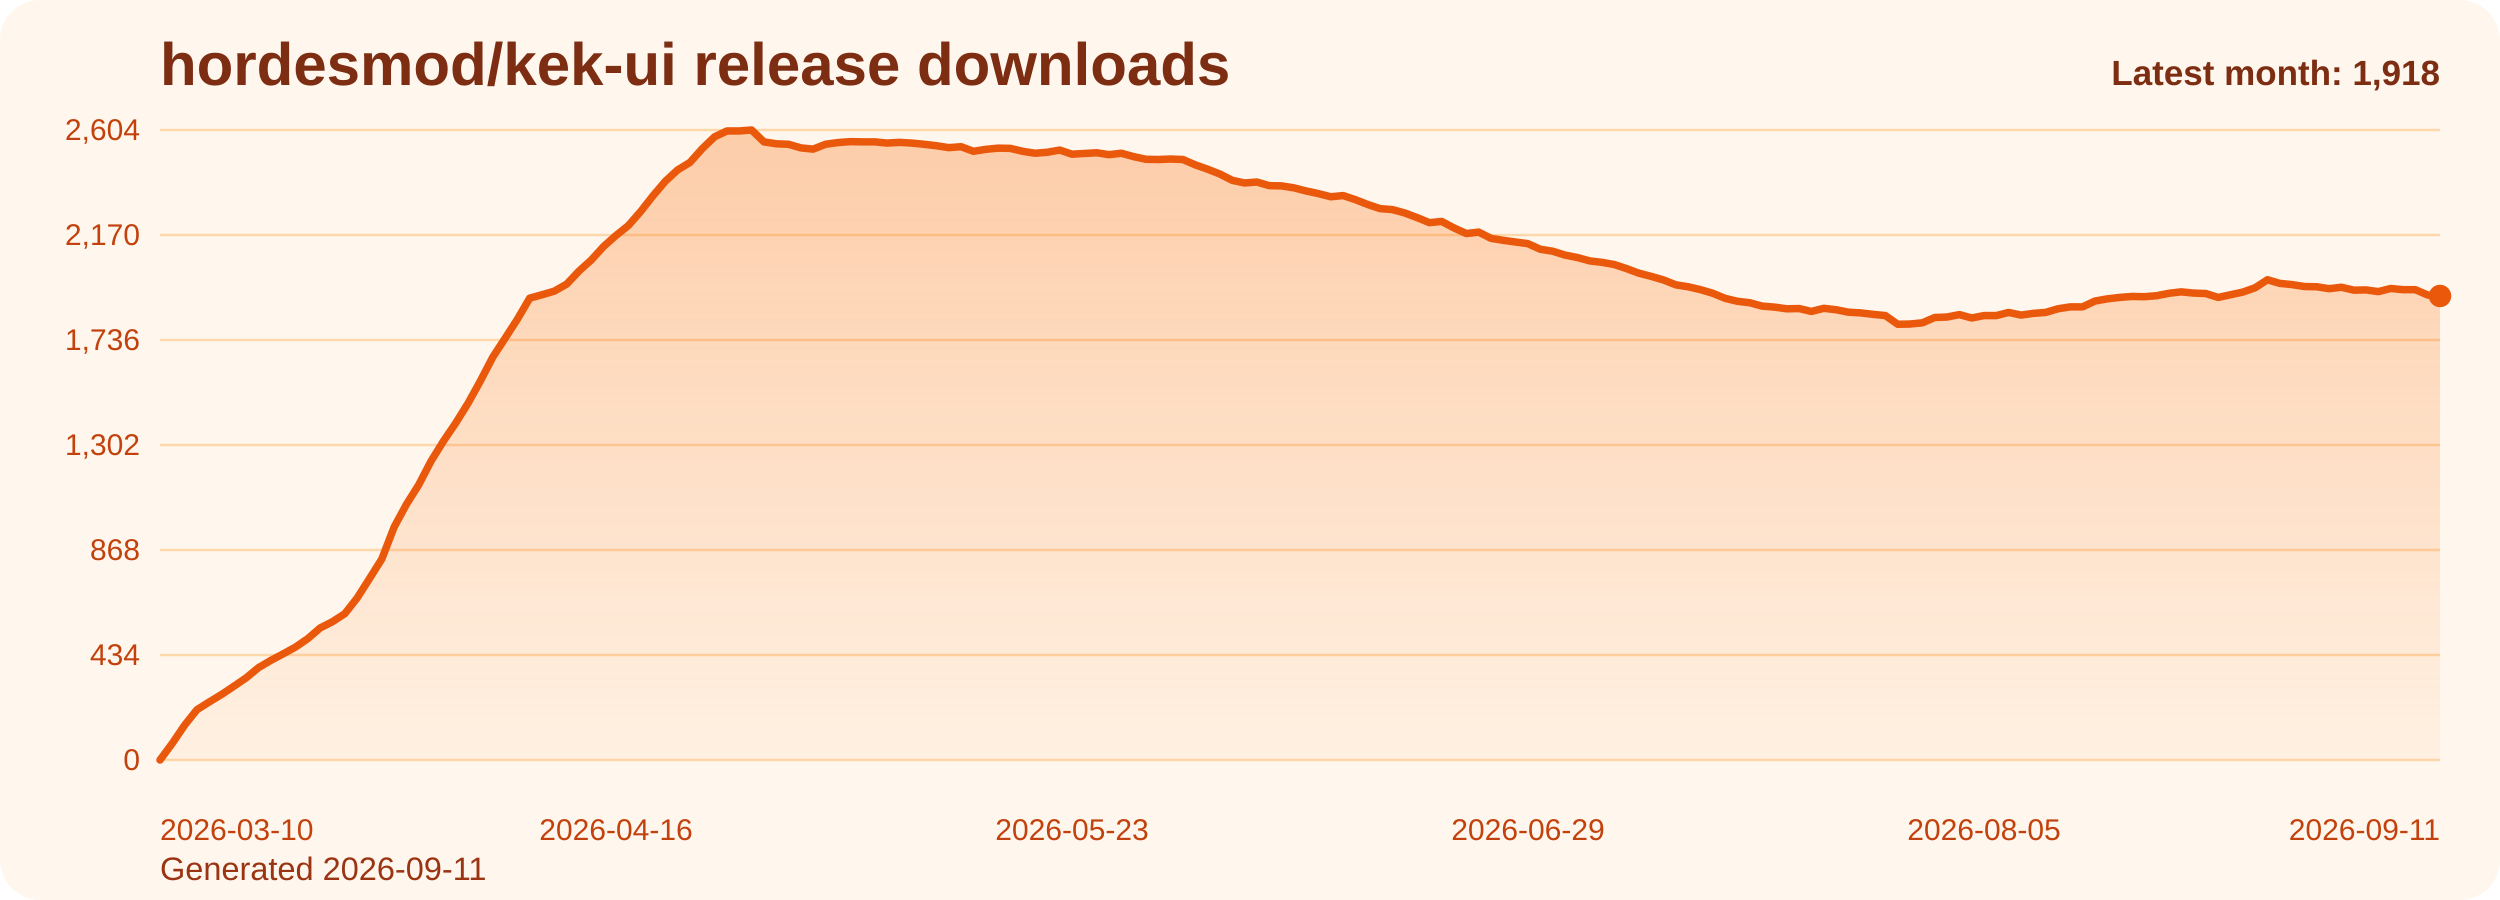
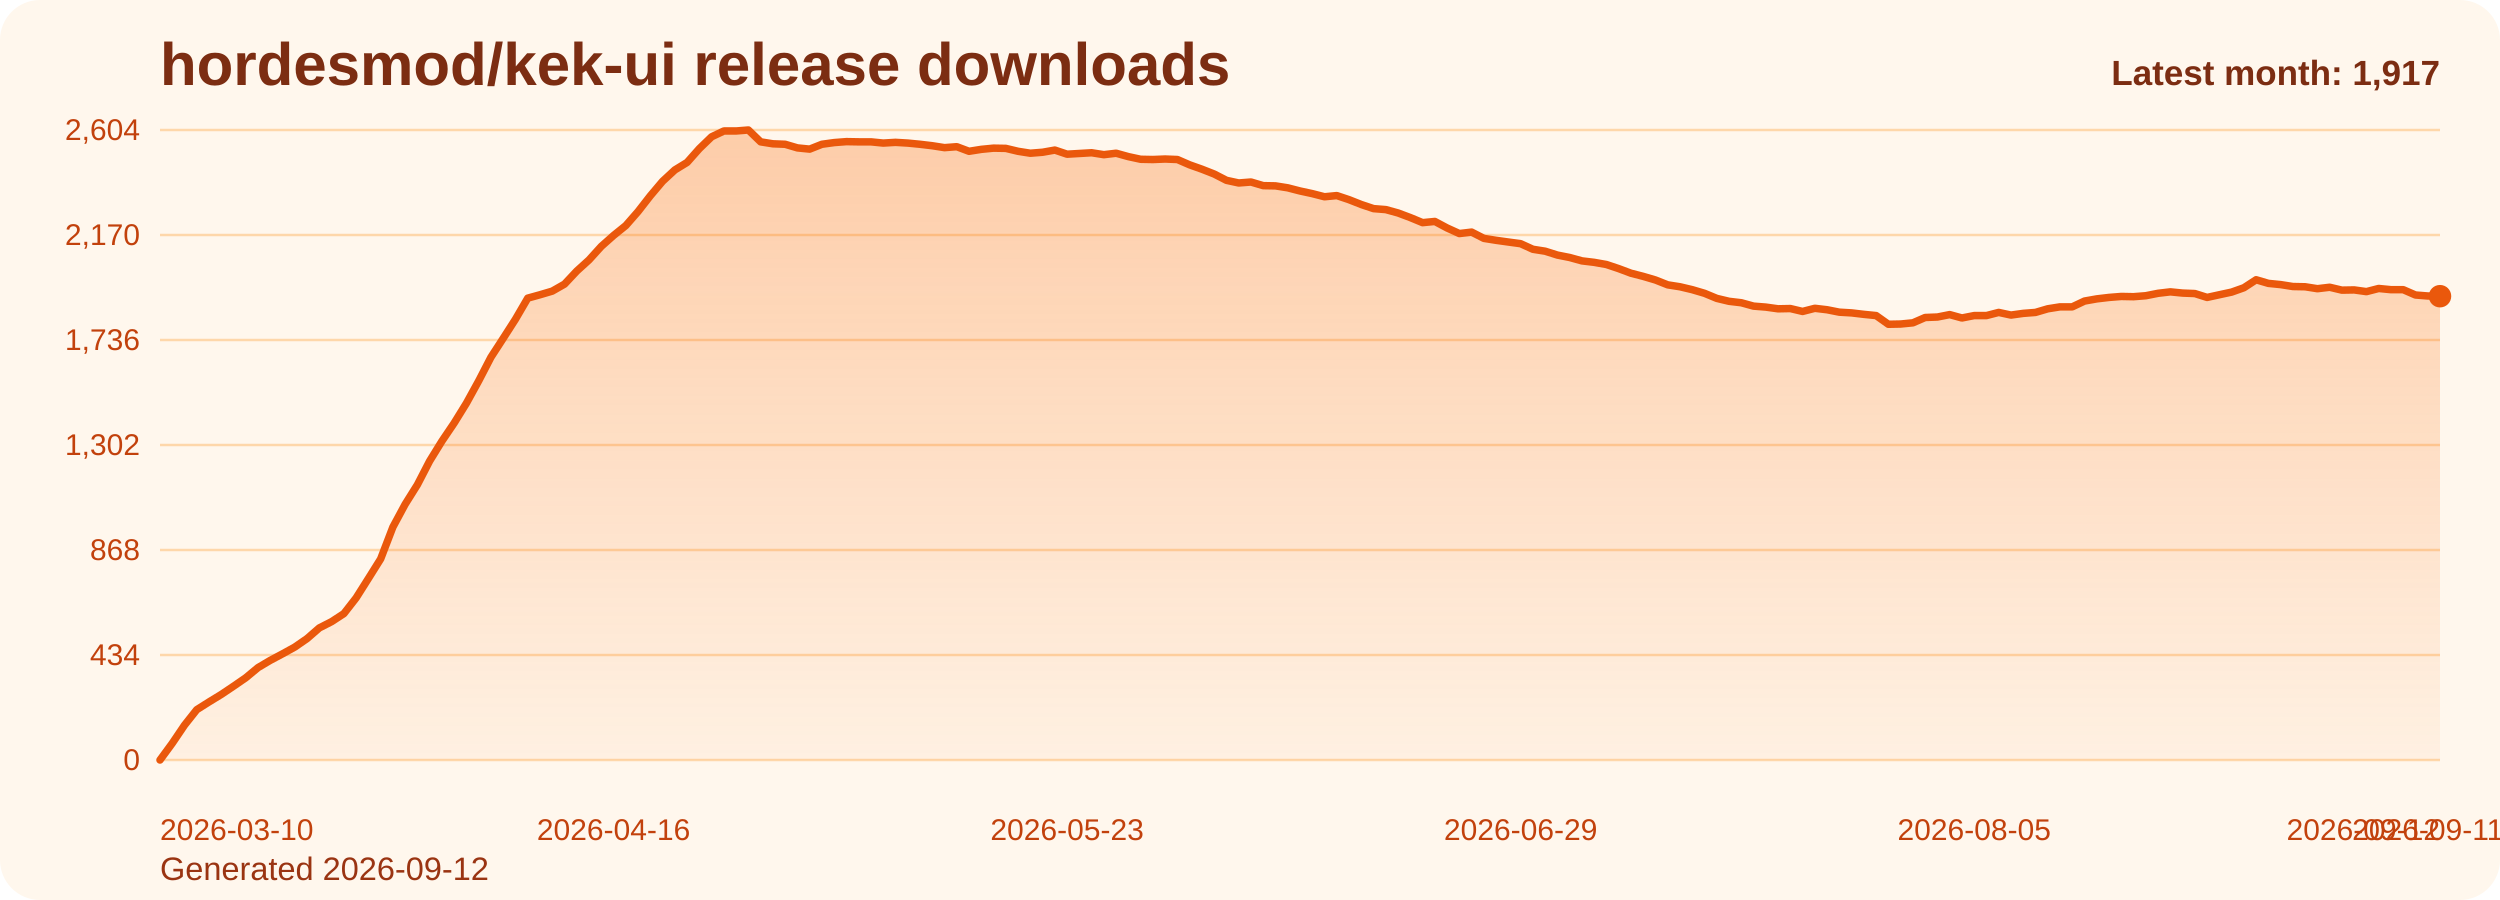
<svg xmlns="http://www.w3.org/2000/svg" viewBox="0 0 1000 360" role="img" aria-label="hordesmod/kek-ui release downloads chart">
  <defs>
    <linearGradient id="fill-monthly-orange" x1="0" y1="0" x2="0" y2="1">
      <stop offset="0%" stop-color="#f97316" stop-opacity="0.32" />
      <stop offset="100%" stop-color="#f97316" stop-opacity="0.05" />
    </linearGradient>
    <style>
      .bg { fill: #fff7ed; }
      .title { font: 700 24px Arial, sans-serif; fill: #7c2d12; }
      .sub { font: 400 13px Arial, sans-serif; fill: #9a3412; }
      .grid { stroke: #fed7aa; stroke-width: 1; }
      .axis { font: 400 12px Arial, sans-serif; fill: #c2410c; }
      .line { fill: none; stroke: #ea580c; stroke-width: 3; stroke-linecap: round; stroke-linejoin: round; }
      .dot { fill: #ea580c; }
      .value { font: 600 11px Arial, sans-serif; fill: #9a3412; }
      .latest { font: 700 14px Arial, sans-serif; fill: #7c2d12; }
    </style>
  </defs>
  <rect class="bg" x="0" y="0" width="1000" height="360" rx="16" />
  <text class="title" x="64" y="34">hordesmod/kek-ui release downloads</text>
-   <text class="sub" x="64" y="352">Generated 2026-09-11</text>
+   <text class="sub" x="64" y="352">Generated 2026-09-12</text>
  <line x1="64" y1="52.00" x2="976" y2="52.00" class="grid" />
  <text x="56" y="56.00" text-anchor="end" class="axis">2,604</text>
  <line x1="64" y1="94.00" x2="976" y2="94.00" class="grid" />
  <text x="56" y="98.00" text-anchor="end" class="axis">2,170</text>
  <line x1="64" y1="136.00" x2="976" y2="136.00" class="grid" />
  <text x="56" y="140.00" text-anchor="end" class="axis">1,736</text>
  <line x1="64" y1="178.00" x2="976" y2="178.00" class="grid" />
  <text x="56" y="182.00" text-anchor="end" class="axis">1,302</text>
  <line x1="64" y1="220.00" x2="976" y2="220.00" class="grid" />
  <text x="56" y="224.00" text-anchor="end" class="axis">868</text>
  <line x1="64" y1="262.00" x2="976" y2="262.00" class="grid" />
  <text x="56" y="266.00" text-anchor="end" class="axis">434</text>
  <line x1="64" y1="304.00" x2="976" y2="304.00" class="grid" />
  <text x="56" y="308.00" text-anchor="end" class="axis">0</text>
-   <path d="M 64.00 304 L 64.00 304.00 L 68.93 297.32 L 73.86 290.06 L 78.79 283.87 L 83.72 280.77 L 88.65 277.77 L 93.58 274.48 L 98.51 271.10 L 103.44 267.03 L 108.37 264.13 L 113.30 261.52 L 118.23 258.81 L 123.16 255.42 L 128.09 251.16 L 133.02 248.65 L 137.95 245.45 L 142.88 239.16 L 147.81 231.42 L 152.74 223.58 L 157.66 210.81 L 162.59 201.71 L 167.52 193.87 L 172.45 184.39 L 177.38 176.45 L 182.31 169.19 L 187.24 161.26 L 192.17 152.35 L 197.10 142.87 L 202.03 135.32 L 206.96 127.68 L 211.89 119.26 L 216.82 117.90 L 221.75 116.45 L 226.68 113.65 L 231.61 108.42 L 236.54 103.97 L 241.47 98.55 L 246.40 94.19 L 251.33 90.23 L 256.26 84.61 L 261.19 78.32 L 266.12 72.52 L 271.05 67.97 L 275.98 64.97 L 280.91 59.45 L 285.84 54.71 L 290.77 52.39 L 295.70 52.39 L 300.63 52.00 L 305.56 56.74 L 310.49 57.52 L 315.42 57.71 L 320.35 59.16 L 325.28 59.65 L 330.21 57.71 L 335.14 57.03 L 340.06 56.65 L 344.99 56.74 L 349.92 56.74 L 354.85 57.23 L 359.78 56.94 L 364.71 57.23 L 369.64 57.71 L 374.57 58.29 L 379.50 59.06 L 384.43 58.68 L 389.36 60.52 L 394.29 59.74 L 399.22 59.26 L 404.15 59.35 L 409.08 60.52 L 414.01 61.29 L 418.94 60.90 L 423.87 60.03 L 428.80 61.68 L 433.73 61.39 L 438.66 61.10 L 443.59 61.87 L 448.52 61.29 L 453.45 62.65 L 458.38 63.71 L 463.31 63.81 L 468.24 63.61 L 473.17 63.81 L 478.10 65.94 L 483.03 67.68 L 487.96 69.61 L 492.89 72.13 L 497.82 73.19 L 502.75 72.81 L 507.68 74.26 L 512.61 74.35 L 517.54 75.13 L 522.46 76.39 L 527.39 77.45 L 532.32 78.71 L 537.25 78.23 L 542.18 79.87 L 547.11 81.81 L 552.04 83.45 L 556.97 83.84 L 561.90 85.19 L 566.83 87.03 L 571.76 89.06 L 576.69 88.58 L 581.62 91.19 L 586.55 93.42 L 591.48 92.84 L 596.41 95.35 L 601.34 96.13 L 606.27 96.81 L 611.20 97.48 L 616.13 99.71 L 621.06 100.48 L 625.99 102.03 L 630.92 103.00 L 635.85 104.35 L 640.78 104.94 L 645.71 105.81 L 650.64 107.45 L 655.57 109.29 L 660.50 110.55 L 665.43 112.00 L 670.36 113.94 L 675.29 114.71 L 680.22 115.87 L 685.15 117.32 L 690.08 119.35 L 695.01 120.52 L 699.94 121.10 L 704.86 122.45 L 709.79 122.84 L 714.72 123.52 L 719.65 123.42 L 724.58 124.58 L 729.51 123.32 L 734.44 123.90 L 739.37 124.87 L 744.30 125.16 L 749.23 125.74 L 754.16 126.23 L 759.09 129.71 L 764.02 129.61 L 768.95 129.13 L 773.88 127.00 L 778.81 126.81 L 783.74 125.84 L 788.67 127.19 L 793.60 126.23 L 798.53 126.23 L 803.46 124.97 L 808.39 126.03 L 813.32 125.35 L 818.25 124.97 L 823.18 123.52 L 828.11 122.74 L 833.04 122.74 L 837.97 120.42 L 842.90 119.55 L 847.83 118.97 L 852.76 118.58 L 857.69 118.68 L 862.62 118.29 L 867.55 117.32 L 872.48 116.74 L 877.41 117.23 L 882.34 117.42 L 887.26 118.97 L 892.19 117.90 L 897.12 116.84 L 902.05 115.10 L 906.98 111.90 L 911.91 113.35 L 916.84 113.84 L 921.77 114.61 L 926.70 114.71 L 931.63 115.48 L 936.56 114.90 L 941.49 116.06 L 946.42 115.97 L 951.35 116.65 L 956.28 115.39 L 961.21 115.87 L 966.14 115.87 L 971.07 118.00 L 976.00 118.39 L 976.00 304 Z" fill="url(#fill-monthly-orange)" />
-   <polyline class="line" points="64.00,304.00 68.93,297.32 73.86,290.06 78.79,283.87 83.72,280.77 88.65,277.77 93.58,274.48 98.51,271.10 103.44,267.03 108.37,264.13 113.30,261.52 118.23,258.81 123.16,255.42 128.09,251.16 133.02,248.65 137.95,245.45 142.88,239.16 147.81,231.42 152.74,223.58 157.66,210.81 162.59,201.71 167.52,193.87 172.45,184.39 177.38,176.45 182.31,169.19 187.24,161.26 192.17,152.35 197.10,142.87 202.03,135.32 206.96,127.68 211.89,119.26 216.82,117.90 221.75,116.45 226.68,113.65 231.61,108.42 236.54,103.97 241.47,98.55 246.40,94.19 251.33,90.23 256.26,84.61 261.19,78.32 266.12,72.52 271.05,67.97 275.98,64.97 280.91,59.45 285.84,54.71 290.77,52.39 295.70,52.39 300.63,52.00 305.56,56.74 310.49,57.52 315.42,57.71 320.35,59.16 325.28,59.65 330.21,57.71 335.14,57.03 340.06,56.65 344.99,56.74 349.92,56.74 354.85,57.23 359.78,56.94 364.71,57.23 369.64,57.71 374.57,58.29 379.50,59.06 384.43,58.68 389.36,60.52 394.29,59.74 399.22,59.26 404.15,59.35 409.08,60.52 414.01,61.29 418.94,60.90 423.87,60.03 428.80,61.68 433.73,61.39 438.66,61.10 443.59,61.87 448.52,61.29 453.45,62.65 458.38,63.71 463.31,63.81 468.24,63.61 473.17,63.81 478.10,65.94 483.03,67.68 487.96,69.61 492.89,72.13 497.82,73.19 502.75,72.81 507.68,74.26 512.61,74.35 517.54,75.13 522.46,76.39 527.39,77.45 532.32,78.71 537.25,78.23 542.18,79.87 547.11,81.81 552.04,83.45 556.97,83.84 561.90,85.19 566.83,87.03 571.76,89.06 576.69,88.58 581.62,91.19 586.55,93.42 591.48,92.84 596.41,95.35 601.34,96.13 606.27,96.81 611.20,97.48 616.13,99.71 621.06,100.48 625.99,102.03 630.92,103.00 635.85,104.35 640.78,104.94 645.71,105.81 650.64,107.45 655.57,109.29 660.50,110.55 665.43,112.00 670.36,113.94 675.29,114.71 680.22,115.87 685.15,117.32 690.08,119.35 695.01,120.52 699.94,121.10 704.86,122.45 709.79,122.84 714.72,123.52 719.65,123.42 724.58,124.58 729.51,123.32 734.44,123.90 739.37,124.87 744.30,125.16 749.23,125.74 754.16,126.23 759.09,129.71 764.02,129.61 768.95,129.13 773.88,127.00 778.81,126.81 783.74,125.84 788.67,127.19 793.60,126.23 798.53,126.23 803.46,124.97 808.39,126.03 813.32,125.35 818.25,124.97 823.18,123.52 828.11,122.74 833.04,122.74 837.97,120.42 842.90,119.55 847.83,118.97 852.76,118.58 857.69,118.68 862.62,118.29 867.55,117.32 872.48,116.74 877.41,117.23 882.34,117.42 887.26,118.97 892.19,117.90 897.12,116.84 902.05,115.10 906.98,111.90 911.91,113.35 916.84,113.84 921.77,114.61 926.70,114.71 931.63,115.48 936.56,114.90 941.49,116.06 946.42,115.97 951.35,116.65 956.28,115.39 961.21,115.87 966.14,115.87 971.07,118.00 976.00,118.39" />
-   <circle class="dot" cx="976.00" cy="118.39" r="4.5" />
+   <path d="M 64.00 304 L 64.00 304.00 L 68.90 297.32 L 73.81 290.06 L 78.71 283.87 L 83.61 280.77 L 88.52 277.77 L 93.42 274.48 L 98.32 271.10 L 103.23 267.03 L 108.13 264.13 L 113.03 261.52 L 117.94 258.81 L 122.84 255.42 L 127.74 251.16 L 132.65 248.65 L 137.55 245.45 L 142.45 239.16 L 147.35 231.42 L 152.26 223.58 L 157.16 210.81 L 162.06 201.71 L 166.97 193.87 L 171.87 184.39 L 176.77 176.45 L 181.68 169.19 L 186.58 161.26 L 191.48 152.35 L 196.39 142.87 L 201.29 135.32 L 206.19 127.68 L 211.10 119.26 L 216.00 117.90 L 220.90 116.45 L 225.81 113.65 L 230.71 108.42 L 235.61 103.97 L 240.52 98.55 L 245.42 94.19 L 250.32 90.23 L 255.23 84.61 L 260.13 78.32 L 265.03 72.52 L 269.94 67.97 L 274.84 64.97 L 279.74 59.45 L 284.65 54.71 L 289.55 52.39 L 294.45 52.39 L 299.35 52.00 L 304.26 56.74 L 309.16 57.52 L 314.06 57.71 L 318.97 59.16 L 323.87 59.65 L 328.77 57.71 L 333.68 57.03 L 338.58 56.65 L 343.48 56.74 L 348.39 56.74 L 353.29 57.23 L 358.19 56.94 L 363.10 57.23 L 368.00 57.71 L 372.90 58.29 L 377.81 59.06 L 382.71 58.68 L 387.61 60.52 L 392.52 59.74 L 397.42 59.26 L 402.32 59.35 L 407.23 60.52 L 412.13 61.29 L 417.03 60.90 L 421.94 60.03 L 426.84 61.68 L 431.74 61.39 L 436.65 61.10 L 441.55 61.87 L 446.45 61.29 L 451.35 62.65 L 456.26 63.71 L 461.16 63.81 L 466.06 63.61 L 470.97 63.81 L 475.87 65.94 L 480.77 67.68 L 485.68 69.61 L 490.58 72.13 L 495.48 73.19 L 500.39 72.81 L 505.29 74.26 L 510.19 74.35 L 515.10 75.13 L 520.00 76.39 L 524.90 77.45 L 529.81 78.71 L 534.71 78.23 L 539.61 79.87 L 544.52 81.81 L 549.42 83.45 L 554.32 83.84 L 559.23 85.19 L 564.13 87.03 L 569.03 89.06 L 573.94 88.58 L 578.84 91.19 L 583.74 93.42 L 588.65 92.84 L 593.55 95.35 L 598.45 96.13 L 603.35 96.81 L 608.26 97.48 L 613.16 99.71 L 618.06 100.48 L 622.97 102.03 L 627.87 103.00 L 632.77 104.35 L 637.68 104.94 L 642.58 105.81 L 647.48 107.45 L 652.39 109.29 L 657.29 110.55 L 662.19 112.00 L 667.10 113.94 L 672.00 114.71 L 676.90 115.87 L 681.81 117.32 L 686.71 119.35 L 691.61 120.52 L 696.52 121.10 L 701.42 122.45 L 706.32 122.84 L 711.23 123.52 L 716.13 123.42 L 721.03 124.58 L 725.94 123.32 L 730.84 123.90 L 735.74 124.87 L 740.65 125.16 L 745.55 125.74 L 750.45 126.23 L 755.35 129.71 L 760.26 129.61 L 765.16 129.13 L 770.06 127.00 L 774.97 126.81 L 779.87 125.84 L 784.77 127.19 L 789.68 126.23 L 794.58 126.23 L 799.48 124.97 L 804.39 126.03 L 809.29 125.35 L 814.19 124.97 L 819.10 123.52 L 824.00 122.74 L 828.90 122.74 L 833.81 120.42 L 838.71 119.55 L 843.61 118.97 L 848.52 118.58 L 853.42 118.68 L 858.32 118.29 L 863.23 117.32 L 868.13 116.74 L 873.03 117.23 L 877.94 117.42 L 882.84 118.97 L 887.74 117.90 L 892.65 116.84 L 897.55 115.10 L 902.45 111.90 L 907.35 113.35 L 912.26 113.84 L 917.16 114.61 L 922.06 114.71 L 926.97 115.48 L 931.87 114.90 L 936.77 116.06 L 941.68 115.97 L 946.58 116.65 L 951.48 115.39 L 956.39 115.87 L 961.29 115.87 L 966.19 118.00 L 971.10 118.39 L 976.00 118.48 L 976.00 304 Z" fill="url(#fill-monthly-orange)" />
+   <polyline class="line" points="64.00,304.00 68.90,297.32 73.81,290.06 78.71,283.87 83.61,280.77 88.52,277.77 93.42,274.48 98.32,271.10 103.23,267.03 108.13,264.13 113.03,261.52 117.94,258.81 122.84,255.42 127.74,251.16 132.65,248.65 137.55,245.45 142.45,239.16 147.35,231.42 152.26,223.58 157.16,210.81 162.06,201.71 166.97,193.87 171.87,184.39 176.77,176.45 181.68,169.19 186.58,161.26 191.48,152.35 196.39,142.87 201.29,135.32 206.19,127.68 211.10,119.26 216.00,117.90 220.90,116.45 225.81,113.65 230.71,108.42 235.61,103.97 240.52,98.55 245.42,94.19 250.32,90.23 255.23,84.61 260.13,78.32 265.03,72.52 269.94,67.97 274.84,64.97 279.74,59.45 284.65,54.71 289.55,52.39 294.45,52.39 299.35,52.00 304.26,56.74 309.16,57.52 314.06,57.71 318.97,59.16 323.87,59.65 328.77,57.71 333.68,57.03 338.58,56.65 343.48,56.74 348.39,56.74 353.29,57.23 358.19,56.94 363.10,57.23 368.00,57.71 372.90,58.29 377.81,59.06 382.71,58.68 387.61,60.52 392.52,59.74 397.42,59.26 402.32,59.35 407.23,60.52 412.13,61.29 417.03,60.90 421.94,60.03 426.84,61.68 431.74,61.39 436.65,61.10 441.55,61.87 446.45,61.29 451.35,62.65 456.26,63.71 461.16,63.81 466.06,63.61 470.97,63.81 475.87,65.94 480.77,67.68 485.68,69.61 490.58,72.13 495.48,73.19 500.39,72.81 505.29,74.26 510.19,74.35 515.10,75.13 520.00,76.39 524.90,77.45 529.81,78.71 534.71,78.23 539.61,79.87 544.52,81.81 549.42,83.45 554.32,83.84 559.23,85.19 564.13,87.03 569.03,89.06 573.94,88.58 578.84,91.19 583.74,93.42 588.65,92.84 593.55,95.35 598.45,96.13 603.35,96.81 608.26,97.48 613.16,99.71 618.06,100.48 622.97,102.03 627.87,103.00 632.77,104.35 637.68,104.94 642.58,105.81 647.48,107.45 652.39,109.29 657.29,110.55 662.19,112.00 667.10,113.94 672.00,114.71 676.90,115.87 681.81,117.32 686.71,119.35 691.61,120.52 696.52,121.10 701.42,122.45 706.32,122.84 711.23,123.52 716.13,123.42 721.03,124.58 725.94,123.32 730.84,123.90 735.74,124.87 740.65,125.16 745.55,125.74 750.45,126.23 755.35,129.71 760.26,129.61 765.16,129.13 770.06,127.00 774.97,126.81 779.87,125.84 784.77,127.19 789.68,126.23 794.58,126.23 799.48,124.97 804.39,126.03 809.29,125.35 814.19,124.97 819.10,123.52 824.00,122.74 828.90,122.74 833.81,120.42 838.71,119.55 843.61,118.97 848.52,118.58 853.42,118.68 858.32,118.29 863.23,117.32 868.13,116.74 873.03,117.23 877.94,117.42 882.84,118.97 887.74,117.90 892.65,116.84 897.55,115.10 902.45,111.90 907.35,113.35 912.26,113.84 917.16,114.61 922.06,114.71 926.97,115.48 931.87,114.90 936.77,116.06 941.68,115.97 946.58,116.65 951.48,115.39 956.39,115.87 961.29,115.87 966.19,118.00 971.10,118.39 976.00,118.48" />
+   <circle class="dot" cx="976.00" cy="118.48" r="4.5" />
  <text class="axis" x="64.00" y="336" text-anchor="start">2026-03-10</text>
-   <text class="axis" x="246.40" y="336" text-anchor="middle">2026-04-16</text>
-   <text class="axis" x="428.80" y="336" text-anchor="middle">2026-05-23</text>
-   <text class="axis" x="611.20" y="336" text-anchor="middle">2026-06-29</text>
-   <text class="axis" x="793.60" y="336" text-anchor="middle">2026-08-05</text>
-   <text class="axis" x="976.00" y="336" text-anchor="end">2026-09-11</text>
-   <text class="latest" x="976" y="34" text-anchor="end">Latest month: 1,918</text>
+   <text class="axis" x="245.42" y="336" text-anchor="middle">2026-04-16</text>
+   <text class="axis" x="426.84" y="336" text-anchor="middle">2026-05-23</text>
+   <text class="axis" x="608.26" y="336" text-anchor="middle">2026-06-29</text>
+   <text class="axis" x="789.68" y="336" text-anchor="middle">2026-08-05</text>
+   <text class="axis" x="971.10" y="336" text-anchor="middle">2026-09-11</text>
+   <text class="axis" x="976.00" y="336" text-anchor="end">2026-09-12</text>
+   <text class="latest" x="976" y="34" text-anchor="end">Latest month: 1,917</text>
</svg>
